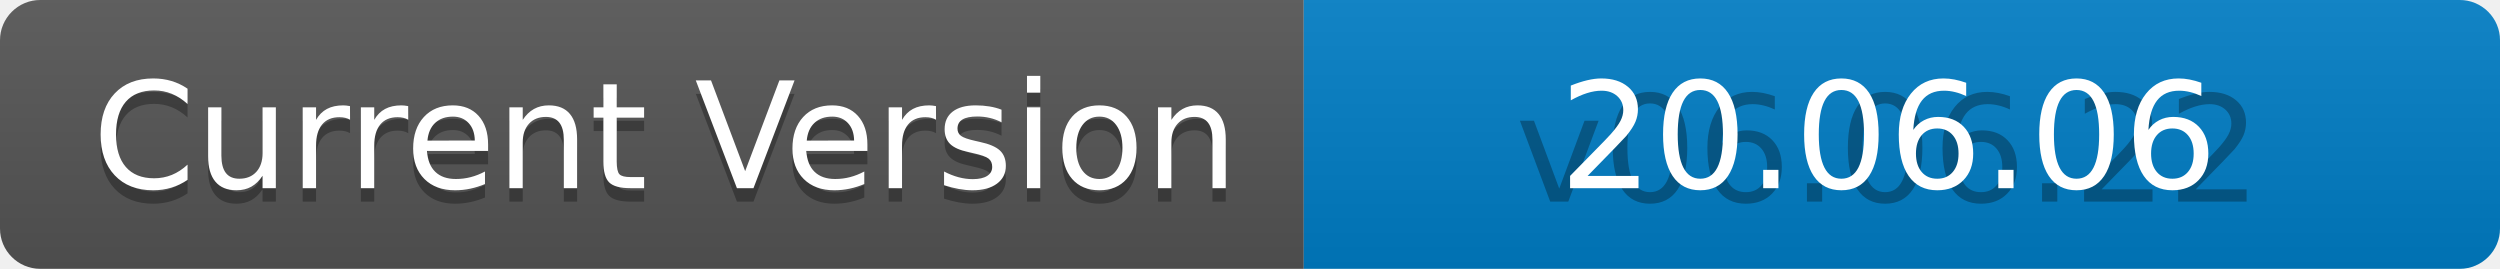
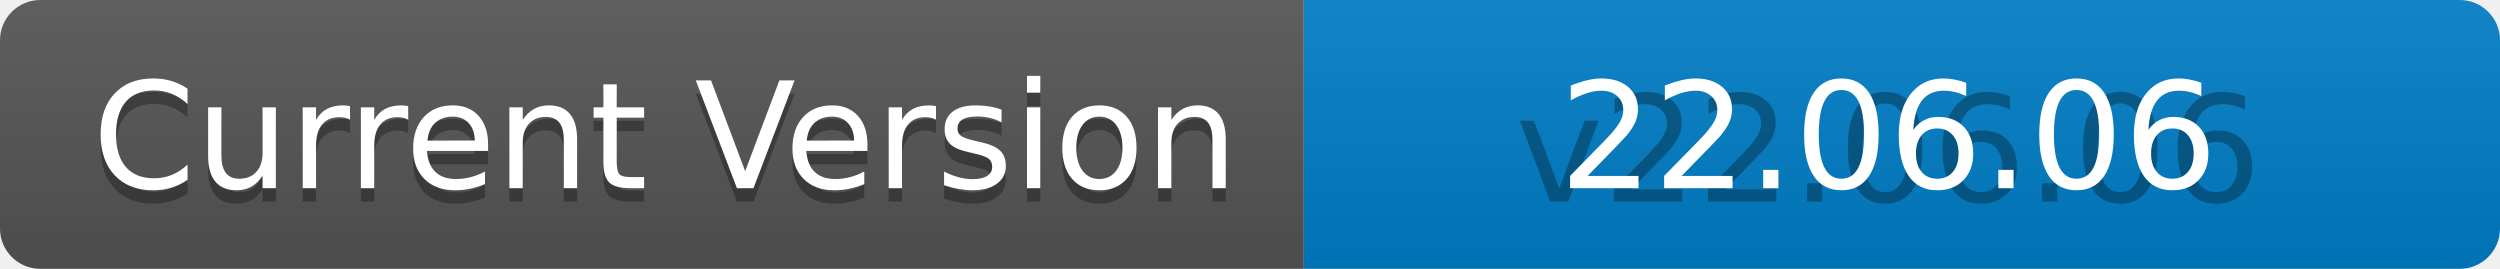
<svg xmlns="http://www.w3.org/2000/svg" width="186" height="20" role="img" aria-label="Current Version: Siap Tempur">
  <linearGradient id="s" x2="0" y2="100%">
    <stop offset="0" stop-color="#bbb" stop-opacity=".1" />
    <stop offset="1" stop-opacity=".1" />
  </linearGradient>
  <clipPath id="r">
    <rect width="186" height="20" rx="3" fill="#fff" />
  </clipPath>
  <g clip-path="url(#r)">
    <rect width="97" height="20" fill="#555" />
    <rect x="97" width="89" height="20" fill="#007ec6" />
    <rect width="186" height="20" fill="url(#s)" />
  </g>
  <g fill="#fff" text-anchor="middle" font-family="Verdana,Geneva,DejaVu Sans,sans-serif" text-rendering="geometricPrecision" font-size="110">
    <text aria-hidden="true" x="495" y="150" fill="#010101" fill-opacity=".3" transform="scale(.1)" textLength="870">Current Version</text>
    <text x="495" y="140" transform="scale(.1)" fill="#fff" textLength="870">Current Version</text>
-     <text aria-hidden="true" x="1405" y="150" fill="#010101" fill-opacity=".3" transform="scale(.1)" textLength="790">v06.06.22</text>
-     <text x="1405" y="140" transform="scale(.1)" fill="#fff" textLength="790">20.06.06</text>
+     <text aria-hidden="true" x="1405" y="150" fill="#010101" fill-opacity=".3" transform="scale(.1)" textLength="790">v22.06.06</text>
+     <text x="1405" y="140" transform="scale(.1)" fill="#fff" textLength="790">22.06.06</text>
  </g>
</svg>
